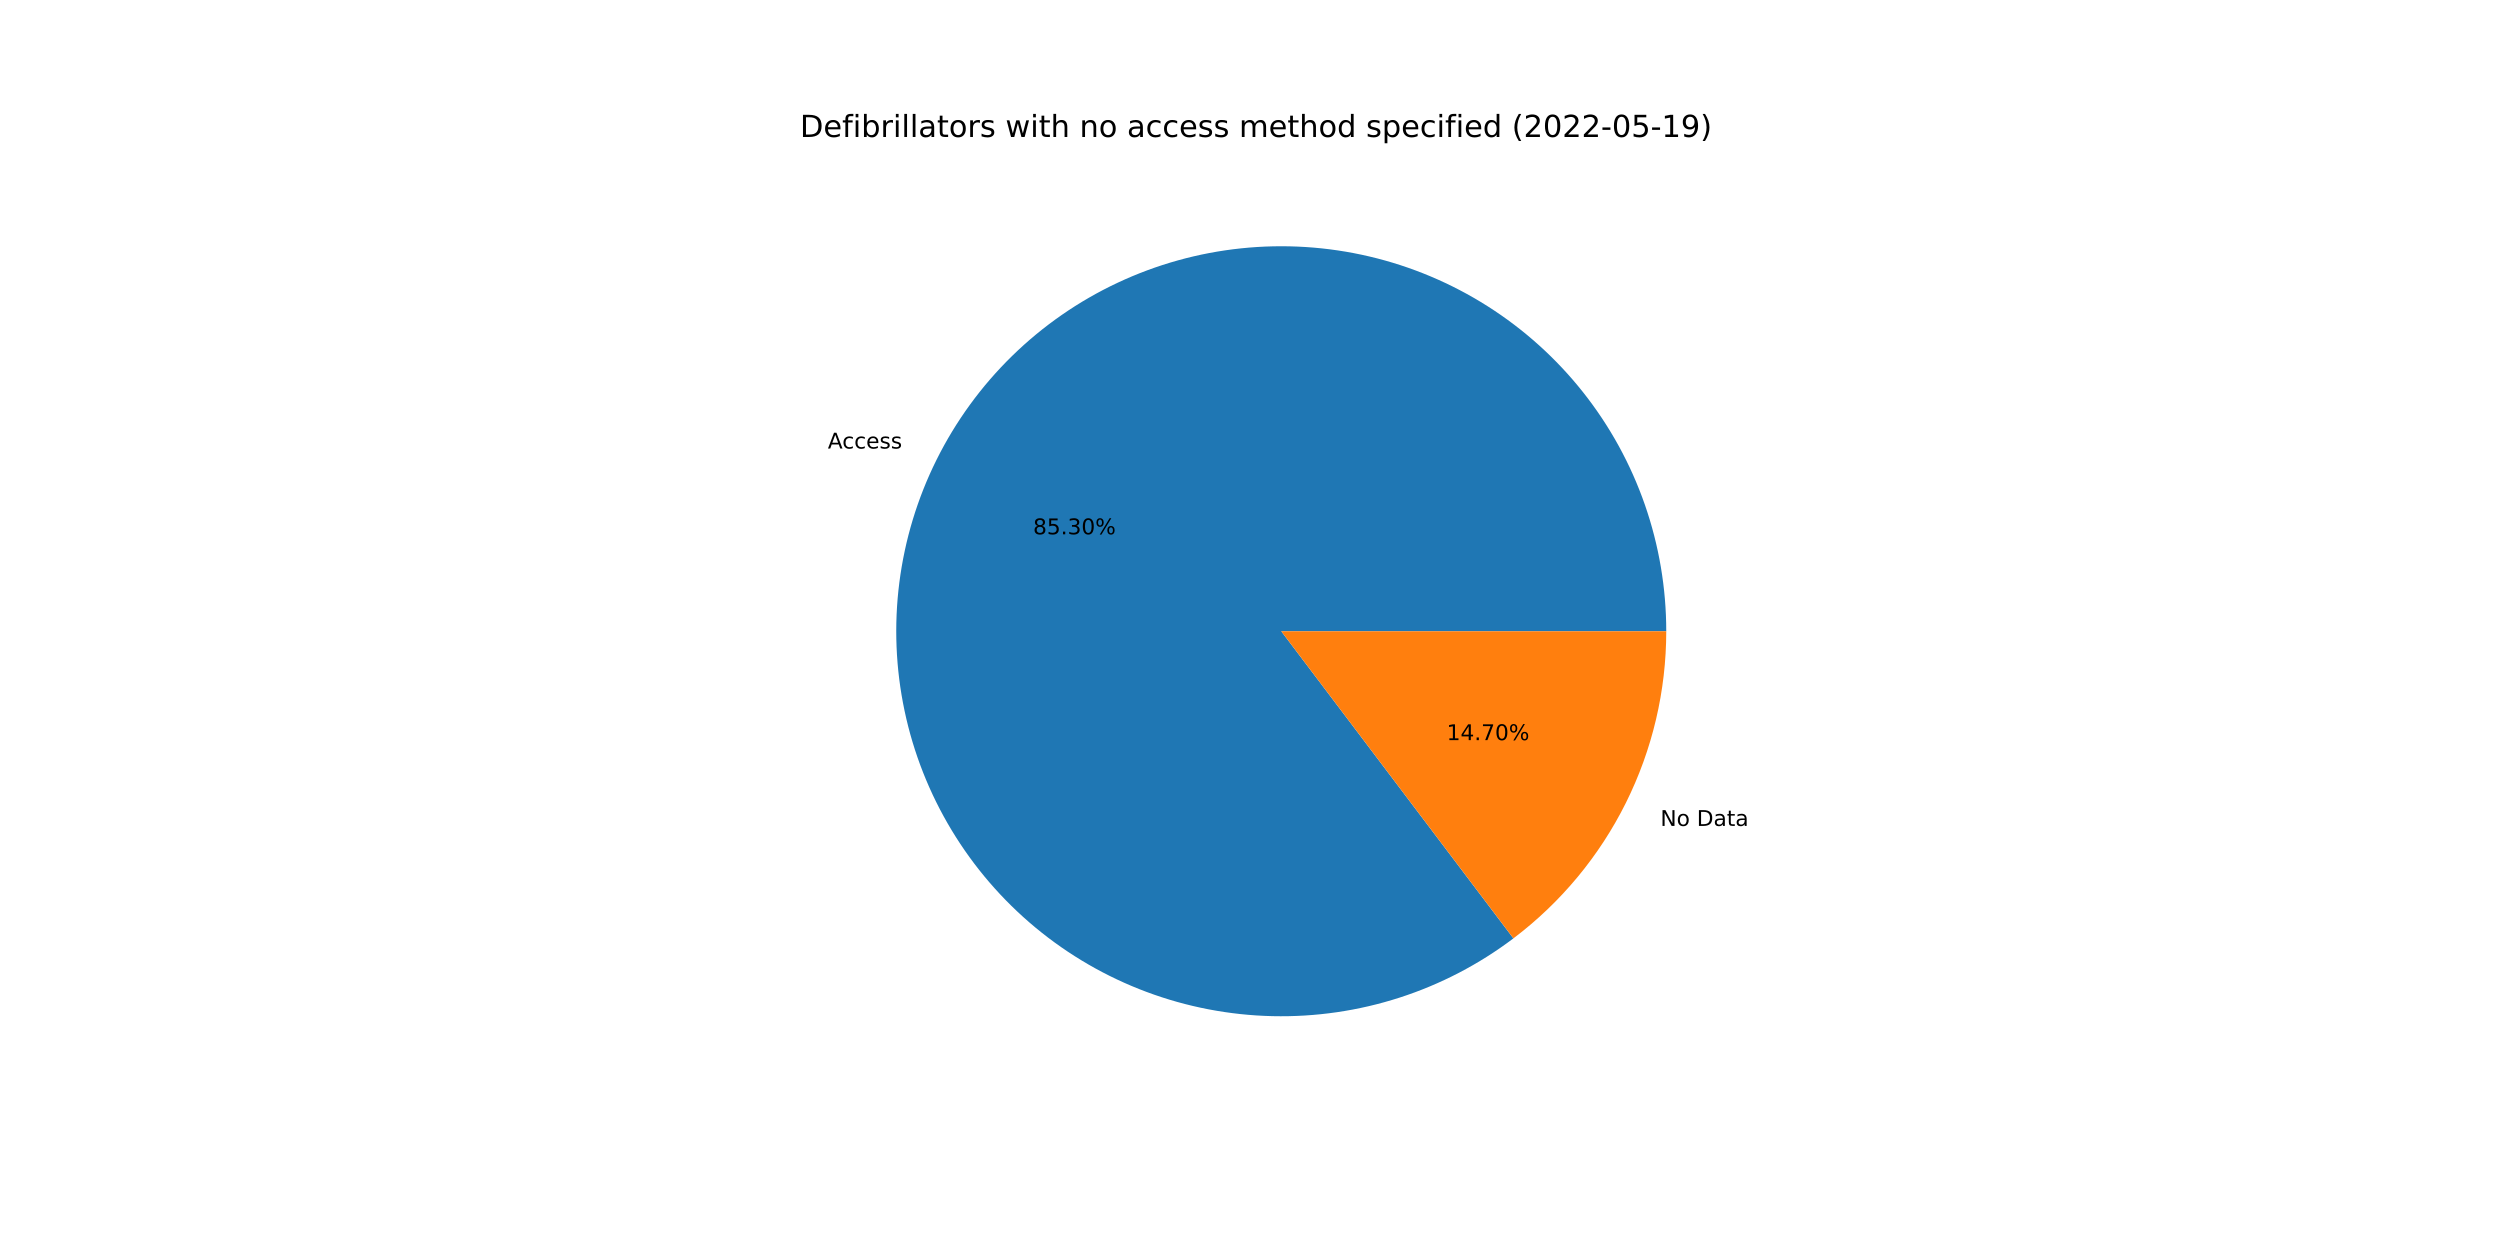
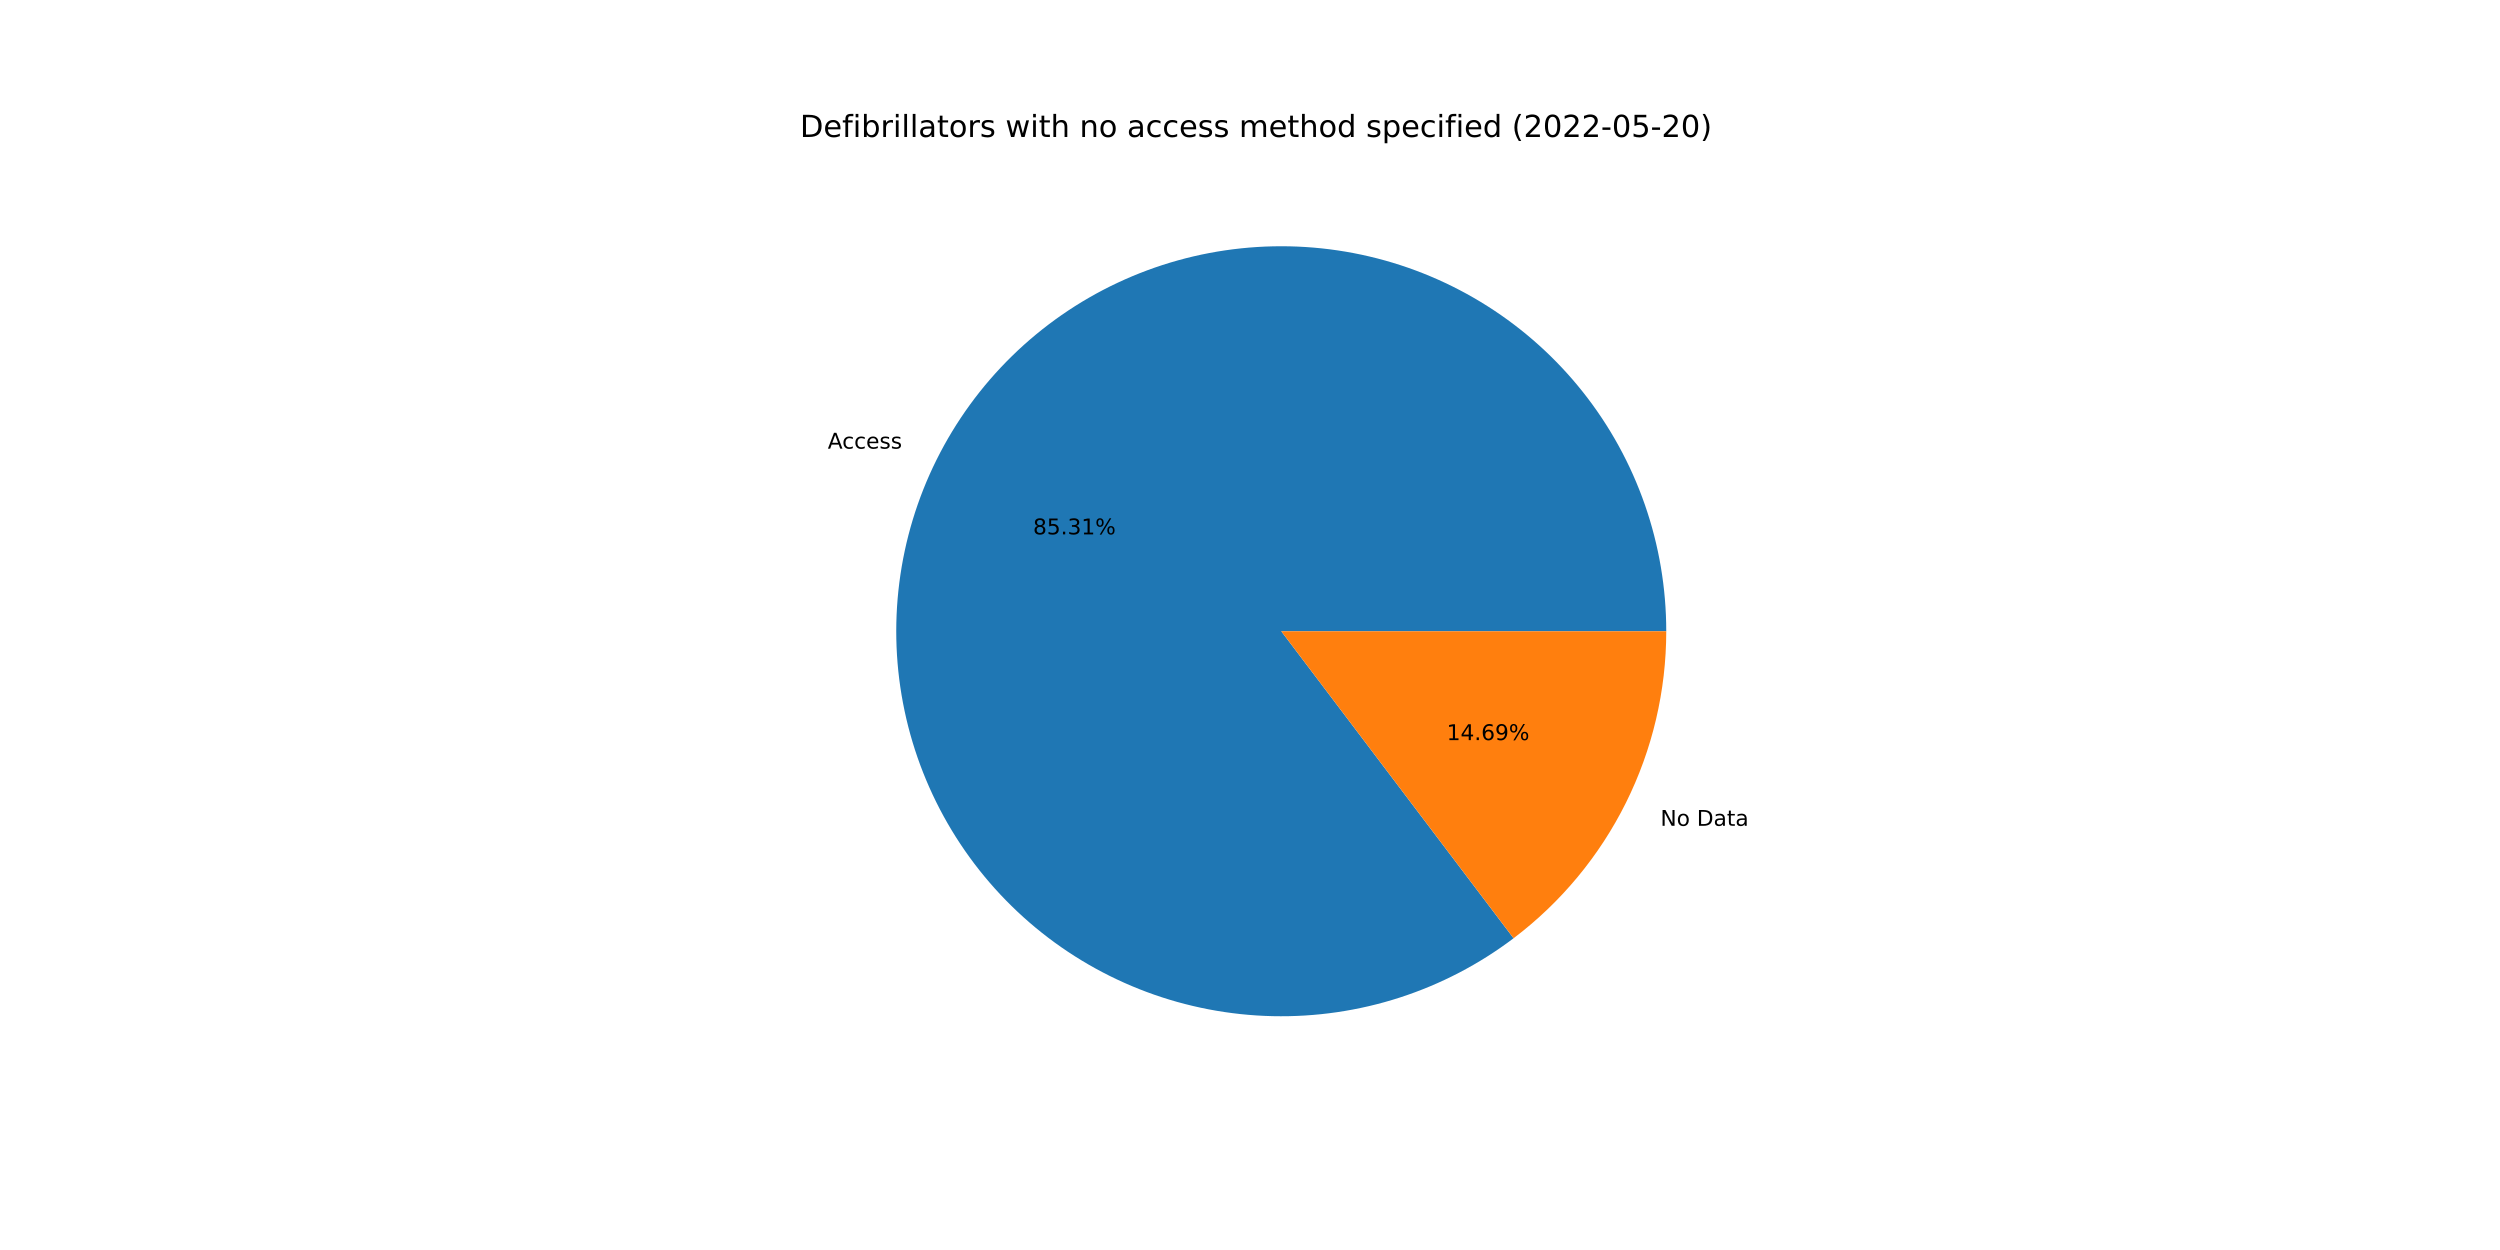
<svg xmlns="http://www.w3.org/2000/svg" xmlns:xlink="http://www.w3.org/1999/xlink" width="1152pt" height="576pt" viewBox="0 0 1152 576" version="1.1">
  <defs>
    <style type="text/css">*{stroke-linejoin: round; stroke-linecap: butt}</style>
  </defs>
  <g id="figure_1">
    <g id="patch_1">
      <path d="M 0 576  L 1152 576  L 1152 0  L 0 0  z " style="fill: #ffffff" />
    </g>
    <g id="axes_1">
      <g id="patch_2">
-         <path d="M 767.808 290.88  C 767.808 271.025 764.475 251.309 757.947 232.558  C 751.42 213.806 741.791 196.282 729.462 180.719  C 717.132 165.155 702.277 151.771 685.517 141.126  C 668.757 130.48 650.328 122.724 630.999 118.18  C 611.671 113.636 591.716 112.369 571.968 114.432  C 552.22 116.495 532.958 121.859 514.986 130.299  C 497.014 138.739 480.586 150.137 466.387 164.016  C 452.189 177.896 440.42 194.061 431.574 211.836  C 422.727 229.612 416.928 248.747 414.416 268.443  C 411.905 288.139 412.719 308.118 416.822 327.544  C 420.925 346.971 428.261 365.572 438.523 382.57  C 448.785 399.568 461.828 414.723 477.107 427.402  C 492.387 440.082 509.687 450.107 528.286 457.059  C 546.884 464.011 566.518 467.791 586.369 468.242  C 606.219 468.693 626.005 465.809 644.9 459.709  C 663.795 453.61 681.533 444.381 697.373 432.409  L 590.4 290.88  L 767.808 290.88  z " style="fill: #1f77b4" />
+         <path d="M 767.808 290.88  C 767.808 271.023 764.474 251.306 757.945 232.552  C 751.417 213.799 741.786 196.274 729.454 180.71  C 717.123 165.145 702.265 151.761 685.502 141.116  C 668.739 130.471 650.307 122.716 630.976 118.175  C 611.645 113.633 591.688 112.369 571.939 114.435  C 552.189 116.502 532.926 121.869 514.954 130.314  C 496.982 138.759 480.554 150.161 466.357 164.045  C 452.161 177.929 440.395 194.099 431.553 211.879  C 422.71 229.659 416.915 248.798 414.41 268.496  C 411.904 288.195 412.724 308.175 416.834 327.602  C 420.945 347.03 428.288 365.63 438.557 382.625  C 448.826 399.621 461.876 414.773 477.162 427.448  C 492.448 440.122 509.754 450.141 528.358 457.086  C 546.961 464.03 566.599 467.802 586.452 468.244  C 606.304 468.686 626.09 465.792 644.984 459.682  C 663.878 453.572 681.613 444.334 697.448 432.352  L 590.4 290.88  L 767.808 290.88  z " style="fill: #1f77b4" />
      </g>
      <g id="patch_3">
-         <path d="M 697.373 432.409  C 719.254 415.87 737.005 394.479 749.226 369.924  C 761.447 345.368 767.808 318.309 767.808 290.88  L 590.4 290.88  L 697.373 432.409  z " style="fill: #ff7f0e" />
+         <path d="M 697.448 432.352  C 719.308 415.811 737.04 394.426 749.247 369.881  C 761.454 345.336 767.808 318.293 767.808 290.88  L 590.4 290.88  L 697.448 432.352  z " style="fill: #ff7f0e" />
      </g>
      <g id="matplotlib.axis_1" />
      <g id="matplotlib.axis_2" />
      <g id="text_1">
-         <g transform="translate(381.457 206.6914)scale(0.1 -0.1)">
+         <g transform="translate(381.4338 206.7381)scale(0.1 -0.1)">
          <defs>
            <path id="DejaVuSans-41" d="M 2188 4044  L 1331 1722  L 3047 1722  L 2188 4044  z M 1831 4666  L 2547 4666  L 4325 0  L 3669 0  L 3244 1197  L 1141 1197  L 716 0  L 50 0  L 1831 4666  z " transform="scale(0.015625)" />
            <path id="DejaVuSans-63" d="M 3122 3366  L 3122 2828  Q 2878 2963 2633 3030  Q 2388 3097 2138 3097  Q 1578 3097 1268 2742  Q 959 2388 959 1747  Q 959 1106 1268 751  Q 1578 397 2138 397  Q 2388 397 2633 464  Q 2878 531 3122 666  L 3122 134  Q 2881 22 2623 -34  Q 2366 -91 2075 -91  Q 1284 -91 818 406  Q 353 903 353 1747  Q 353 2603 823 3093  Q 1294 3584 2113 3584  Q 2378 3584 2631 3529  Q 2884 3475 3122 3366  z " transform="scale(0.015625)" />
            <path id="DejaVuSans-65" d="M 3597 1894  L 3597 1613  L 953 1613  Q 991 1019 1311 708  Q 1631 397 2203 397  Q 2534 397 2845 478  Q 3156 559 3463 722  L 3463 178  Q 3153 47 2828 -22  Q 2503 -91 2169 -91  Q 1331 -91 842 396  Q 353 884 353 1716  Q 353 2575 817 3079  Q 1281 3584 2069 3584  Q 2775 3584 3186 3129  Q 3597 2675 3597 1894  z M 3022 2063  Q 3016 2534 2758 2815  Q 2500 3097 2075 3097  Q 1594 3097 1305 2825  Q 1016 2553 972 2059  L 3022 2063  z " transform="scale(0.015625)" />
            <path id="DejaVuSans-73" d="M 2834 3397  L 2834 2853  Q 2591 2978 2328 3040  Q 2066 3103 1784 3103  Q 1356 3103 1142 2972  Q 928 2841 928 2578  Q 928 2378 1081 2264  Q 1234 2150 1697 2047  L 1894 2003  Q 2506 1872 2764 1633  Q 3022 1394 3022 966  Q 3022 478 2636 193  Q 2250 -91 1575 -91  Q 1294 -91 989 -36  Q 684 19 347 128  L 347 722  Q 666 556 975 473  Q 1284 391 1588 391  Q 1994 391 2212 530  Q 2431 669 2431 922  Q 2431 1156 2273 1281  Q 2116 1406 1581 1522  L 1381 1569  Q 847 1681 609 1914  Q 372 2147 372 2553  Q 372 3047 722 3315  Q 1072 3584 1716 3584  Q 2034 3584 2315 3537  Q 2597 3491 2834 3397  z " transform="scale(0.015625)" />
          </defs>
          <use xlink:href="#DejaVuSans-41" />
          <use xlink:href="#DejaVuSans-63" x="66.658" />
          <use xlink:href="#DejaVuSans-63" x="121.639" />
          <use xlink:href="#DejaVuSans-65" x="176.619" />
          <use xlink:href="#DejaVuSans-73" x="238.143" />
          <use xlink:href="#DejaVuSans-73" x="290.242" />
        </g>
      </g>
      <g id="text_2">
-         <g transform="translate(476.0395 246.2132)scale(0.1 -0.1)">
+         <g transform="translate(476.0269 246.2387)scale(0.1 -0.1)">
          <defs>
            <path id="DejaVuSans-38" d="M 2034 2216  Q 1584 2216 1326 1975  Q 1069 1734 1069 1313  Q 1069 891 1326 650  Q 1584 409 2034 409  Q 2484 409 2743 651  Q 3003 894 3003 1313  Q 3003 1734 2745 1975  Q 2488 2216 2034 2216  z M 1403 2484  Q 997 2584 770 2862  Q 544 3141 544 3541  Q 544 4100 942 4425  Q 1341 4750 2034 4750  Q 2731 4750 3128 4425  Q 3525 4100 3525 3541  Q 3525 3141 3298 2862  Q 3072 2584 2669 2484  Q 3125 2378 3379 2068  Q 3634 1759 3634 1313  Q 3634 634 3220 271  Q 2806 -91 2034 -91  Q 1263 -91 848 271  Q 434 634 434 1313  Q 434 1759 690 2068  Q 947 2378 1403 2484  z M 1172 3481  Q 1172 3119 1398 2916  Q 1625 2713 2034 2713  Q 2441 2713 2670 2916  Q 2900 3119 2900 3481  Q 2900 3844 2670 4047  Q 2441 4250 2034 4250  Q 1625 4250 1398 4047  Q 1172 3844 1172 3481  z " transform="scale(0.015625)" />
            <path id="DejaVuSans-35" d="M 691 4666  L 3169 4666  L 3169 4134  L 1269 4134  L 1269 2991  Q 1406 3038 1543 3061  Q 1681 3084 1819 3084  Q 2600 3084 3056 2656  Q 3513 2228 3513 1497  Q 3513 744 3044 326  Q 2575 -91 1722 -91  Q 1428 -91 1123 -41  Q 819 9 494 109  L 494 744  Q 775 591 1075 516  Q 1375 441 1709 441  Q 2250 441 2565 725  Q 2881 1009 2881 1497  Q 2881 1984 2565 2268  Q 2250 2553 1709 2553  Q 1456 2553 1204 2497  Q 953 2441 691 2322  L 691 4666  z " transform="scale(0.015625)" />
            <path id="DejaVuSans-2e" d="M 684 794  L 1344 794  L 1344 0  L 684 0  L 684 794  z " transform="scale(0.015625)" />
            <path id="DejaVuSans-33" d="M 2597 2516  Q 3050 2419 3304 2112  Q 3559 1806 3559 1356  Q 3559 666 3084 287  Q 2609 -91 1734 -91  Q 1441 -91 1130 -33  Q 819 25 488 141  L 488 750  Q 750 597 1062 519  Q 1375 441 1716 441  Q 2309 441 2620 675  Q 2931 909 2931 1356  Q 2931 1769 2642 2001  Q 2353 2234 1838 2234  L 1294 2234  L 1294 2753  L 1863 2753  Q 2328 2753 2575 2939  Q 2822 3125 2822 3475  Q 2822 3834 2567 4026  Q 2313 4219 1838 4219  Q 1578 4219 1281 4162  Q 984 4106 628 3988  L 628 4550  Q 988 4650 1302 4700  Q 1616 4750 1894 4750  Q 2613 4750 3031 4423  Q 3450 4097 3450 3541  Q 3450 3153 3228 2886  Q 3006 2619 2597 2516  z " transform="scale(0.015625)" />
-             <path id="DejaVuSans-30" d="M 2034 4250  Q 1547 4250 1301 3770  Q 1056 3291 1056 2328  Q 1056 1369 1301 889  Q 1547 409 2034 409  Q 2525 409 2770 889  Q 3016 1369 3016 2328  Q 3016 3291 2770 3770  Q 2525 4250 2034 4250  z M 2034 4750  Q 2819 4750 3233 4129  Q 3647 3509 3647 2328  Q 3647 1150 3233 529  Q 2819 -91 2034 -91  Q 1250 -91 836 529  Q 422 1150 422 2328  Q 422 3509 836 4129  Q 1250 4750 2034 4750  z " transform="scale(0.015625)" />
+             <path id="DejaVuSans-31" d="M 794 531  L 1825 531  L 1825 4091  L 703 3866  L 703 4441  L 1819 4666  L 2450 4666  L 2450 531  L 3481 531  L 3481 0  L 794 0  L 794 531  z " transform="scale(0.015625)" />
            <path id="DejaVuSans-25" d="M 4653 2053  Q 4381 2053 4226 1822  Q 4072 1591 4072 1178  Q 4072 772 4226 539  Q 4381 306 4653 306  Q 4919 306 5073 539  Q 5228 772 5228 1178  Q 5228 1588 5073 1820  Q 4919 2053 4653 2053  z M 4653 2450  Q 5147 2450 5437 2106  Q 5728 1763 5728 1178  Q 5728 594 5436 251  Q 5144 -91 4653 -91  Q 4153 -91 3862 251  Q 3572 594 3572 1178  Q 3572 1766 3864 2108  Q 4156 2450 4653 2450  z M 1428 4353  Q 1159 4353 1004 4120  Q 850 3888 850 3481  Q 850 3069 1003 2837  Q 1156 2606 1428 2606  Q 1700 2606 1854 2837  Q 2009 3069 2009 3481  Q 2009 3884 1853 4118  Q 1697 4353 1428 4353  z M 4250 4750  L 4750 4750  L 1831 -91  L 1331 -91  L 4250 4750  z M 1428 4750  Q 1922 4750 2215 4408  Q 2509 4066 2509 3481  Q 2509 2891 2217 2550  Q 1925 2209 1428 2209  Q 931 2209 642 2551  Q 353 2894 353 3481  Q 353 4063 643 4406  Q 934 4750 1428 4750  z " transform="scale(0.015625)" />
          </defs>
          <use xlink:href="#DejaVuSans-38" />
          <use xlink:href="#DejaVuSans-35" x="63.623" />
          <use xlink:href="#DejaVuSans-2e" x="127.246" />
          <use xlink:href="#DejaVuSans-33" x="159.033" />
-           <use xlink:href="#DejaVuSans-30" x="222.656" />
+           <use xlink:href="#DejaVuSans-31" x="222.656" />
          <use xlink:href="#DejaVuSans-25" x="286.279" />
        </g>
      </g>
      <g id="text_3">
-         <g transform="translate(765.1087 380.5873)scale(0.1 -0.1)">
+         <g transform="translate(765.1319 380.5406)scale(0.1 -0.1)">
          <defs>
            <path id="DejaVuSans-4e" d="M 628 4666  L 1478 4666  L 3547 763  L 3547 4666  L 4159 4666  L 4159 0  L 3309 0  L 1241 3903  L 1241 0  L 628 0  L 628 4666  z " transform="scale(0.015625)" />
            <path id="DejaVuSans-6f" d="M 1959 3097  Q 1497 3097 1228 2736  Q 959 2375 959 1747  Q 959 1119 1226 758  Q 1494 397 1959 397  Q 2419 397 2687 759  Q 2956 1122 2956 1747  Q 2956 2369 2687 2733  Q 2419 3097 1959 3097  z M 1959 3584  Q 2709 3584 3137 3096  Q 3566 2609 3566 1747  Q 3566 888 3137 398  Q 2709 -91 1959 -91  Q 1206 -91 779 398  Q 353 888 353 1747  Q 353 2609 779 3096  Q 1206 3584 1959 3584  z " transform="scale(0.015625)" />
            <path id="DejaVuSans-20" transform="scale(0.015625)" />
            <path id="DejaVuSans-44" d="M 1259 4147  L 1259 519  L 2022 519  Q 2988 519 3436 956  Q 3884 1394 3884 2338  Q 3884 3275 3436 3711  Q 2988 4147 2022 4147  L 1259 4147  z M 628 4666  L 1925 4666  Q 3281 4666 3915 4102  Q 4550 3538 4550 2338  Q 4550 1131 3912 565  Q 3275 0 1925 0  L 628 0  L 628 4666  z " transform="scale(0.015625)" />
            <path id="DejaVuSans-61" d="M 2194 1759  Q 1497 1759 1228 1600  Q 959 1441 959 1056  Q 959 750 1161 570  Q 1363 391 1709 391  Q 2188 391 2477 730  Q 2766 1069 2766 1631  L 2766 1759  L 2194 1759  z M 3341 1997  L 3341 0  L 2766 0  L 2766 531  Q 2569 213 2275 61  Q 1981 -91 1556 -91  Q 1019 -91 701 211  Q 384 513 384 1019  Q 384 1609 779 1909  Q 1175 2209 1959 2209  L 2766 2209  L 2766 2266  Q 2766 2663 2505 2880  Q 2244 3097 1772 3097  Q 1472 3097 1187 3025  Q 903 2953 641 2809  L 641 3341  Q 956 3463 1253 3523  Q 1550 3584 1831 3584  Q 2591 3584 2966 3190  Q 3341 2797 3341 1997  z " transform="scale(0.015625)" />
            <path id="DejaVuSans-74" d="M 1172 4494  L 1172 3500  L 2356 3500  L 2356 3053  L 1172 3053  L 1172 1153  Q 1172 725 1289 603  Q 1406 481 1766 481  L 2356 481  L 2356 0  L 1766 0  Q 1100 0 847 248  Q 594 497 594 1153  L 594 3053  L 172 3053  L 172 3500  L 594 3500  L 594 4494  L 1172 4494  z " transform="scale(0.015625)" />
          </defs>
          <use xlink:href="#DejaVuSans-4e" />
          <use xlink:href="#DejaVuSans-6f" x="74.805" />
          <use xlink:href="#DejaVuSans-20" x="135.986" />
          <use xlink:href="#DejaVuSans-44" x="167.773" />
          <use xlink:href="#DejaVuSans-61" x="244.775" />
          <use xlink:href="#DejaVuSans-74" x="306.055" />
          <use xlink:href="#DejaVuSans-61" x="345.264" />
        </g>
      </g>
      <g id="text_4">
-         <g transform="translate(666.6308 341.0655)scale(0.1 -0.1)">
+         <g transform="translate(666.6434 341.0401)scale(0.1 -0.1)">
          <defs>
-             <path id="DejaVuSans-31" d="M 794 531  L 1825 531  L 1825 4091  L 703 3866  L 703 4441  L 1819 4666  L 2450 4666  L 2450 531  L 3481 531  L 3481 0  L 794 0  L 794 531  z " transform="scale(0.015625)" />
            <path id="DejaVuSans-34" d="M 2419 4116  L 825 1625  L 2419 1625  L 2419 4116  z M 2253 4666  L 3047 4666  L 3047 1625  L 3713 1625  L 3713 1100  L 3047 1100  L 3047 0  L 2419 0  L 2419 1100  L 313 1100  L 313 1709  L 2253 4666  z " transform="scale(0.015625)" />
-             <path id="DejaVuSans-37" d="M 525 4666  L 3525 4666  L 3525 4397  L 1831 0  L 1172 0  L 2766 4134  L 525 4134  L 525 4666  z " transform="scale(0.015625)" />
+             <path id="DejaVuSans-36" d="M 2113 2584  Q 1688 2584 1439 2293  Q 1191 2003 1191 1497  Q 1191 994 1439 701  Q 1688 409 2113 409  Q 2538 409 2786 701  Q 3034 994 3034 1497  Q 3034 2003 2786 2293  Q 2538 2584 2113 2584  z M 3366 4563  L 3366 3988  Q 3128 4100 2886 4159  Q 2644 4219 2406 4219  Q 1781 4219 1451 3797  Q 1122 3375 1075 2522  Q 1259 2794 1537 2939  Q 1816 3084 2150 3084  Q 2853 3084 3261 2657  Q 3669 2231 3669 1497  Q 3669 778 3244 343  Q 2819 -91 2113 -91  Q 1303 -91 875 529  Q 447 1150 447 2328  Q 447 3434 972 4092  Q 1497 4750 2381 4750  Q 2619 4750 2861 4703  Q 3103 4656 3366 4563  z " transform="scale(0.015625)" />
+             <path id="DejaVuSans-39" d="M 703 97  L 703 672  Q 941 559 1184 500  Q 1428 441 1663 441  Q 2288 441 2617 861  Q 2947 1281 2994 2138  Q 2813 1869 2534 1725  Q 2256 1581 1919 1581  Q 1219 1581 811 2004  Q 403 2428 403 3163  Q 403 3881 828 4315  Q 1253 4750 1959 4750  Q 2769 4750 3195 4129  Q 3622 3509 3622 2328  Q 3622 1225 3098 567  Q 2575 -91 1691 -91  Q 1453 -91 1209 -44  Q 966 3 703 97  z M 1959 2075  Q 2384 2075 2632 2365  Q 2881 2656 2881 3163  Q 2881 3666 2632 3958  Q 2384 4250 1959 4250  Q 1534 4250 1286 3958  Q 1038 3666 1038 3163  Q 1038 2656 1286 2365  Q 1534 2075 1959 2075  z " transform="scale(0.015625)" />
          </defs>
          <use xlink:href="#DejaVuSans-31" />
          <use xlink:href="#DejaVuSans-34" x="63.623" />
          <use xlink:href="#DejaVuSans-2e" x="127.246" />
-           <use xlink:href="#DejaVuSans-37" x="159.033" />
-           <use xlink:href="#DejaVuSans-30" x="222.656" />
+           <use xlink:href="#DejaVuSans-36" x="159.033" />
+           <use xlink:href="#DejaVuSans-39" x="222.656" />
          <use xlink:href="#DejaVuSans-25" x="286.279" />
        </g>
      </g>
      <g id="text_5">
        <g transform="translate(368.64 63.12)scale(0.14 -0.14)">
          <defs>
            <path id="DejaVuSans-66" d="M 2375 4863  L 2375 4384  L 1825 4384  Q 1516 4384 1395 4259  Q 1275 4134 1275 3809  L 1275 3500  L 2222 3500  L 2222 3053  L 1275 3053  L 1275 0  L 697 0  L 697 3053  L 147 3053  L 147 3500  L 697 3500  L 697 3744  Q 697 4328 969 4595  Q 1241 4863 1831 4863  L 2375 4863  z " transform="scale(0.015625)" />
            <path id="DejaVuSans-69" d="M 603 3500  L 1178 3500  L 1178 0  L 603 0  L 603 3500  z M 603 4863  L 1178 4863  L 1178 4134  L 603 4134  L 603 4863  z " transform="scale(0.015625)" />
            <path id="DejaVuSans-62" d="M 3116 1747  Q 3116 2381 2855 2742  Q 2594 3103 2138 3103  Q 1681 3103 1420 2742  Q 1159 2381 1159 1747  Q 1159 1113 1420 752  Q 1681 391 2138 391  Q 2594 391 2855 752  Q 3116 1113 3116 1747  z M 1159 2969  Q 1341 3281 1617 3432  Q 1894 3584 2278 3584  Q 2916 3584 3314 3078  Q 3713 2572 3713 1747  Q 3713 922 3314 415  Q 2916 -91 2278 -91  Q 1894 -91 1617 61  Q 1341 213 1159 525  L 1159 0  L 581 0  L 581 4863  L 1159 4863  L 1159 2969  z " transform="scale(0.015625)" />
            <path id="DejaVuSans-72" d="M 2631 2963  Q 2534 3019 2420 3045  Q 2306 3072 2169 3072  Q 1681 3072 1420 2755  Q 1159 2438 1159 1844  L 1159 0  L 581 0  L 581 3500  L 1159 3500  L 1159 2956  Q 1341 3275 1631 3429  Q 1922 3584 2338 3584  Q 2397 3584 2469 3576  Q 2541 3569 2628 3553  L 2631 2963  z " transform="scale(0.015625)" />
            <path id="DejaVuSans-6c" d="M 603 4863  L 1178 4863  L 1178 0  L 603 0  L 603 4863  z " transform="scale(0.015625)" />
            <path id="DejaVuSans-77" d="M 269 3500  L 844 3500  L 1563 769  L 2278 3500  L 2956 3500  L 3675 769  L 4391 3500  L 4966 3500  L 4050 0  L 3372 0  L 2619 2869  L 1863 0  L 1184 0  L 269 3500  z " transform="scale(0.015625)" />
            <path id="DejaVuSans-68" d="M 3513 2113  L 3513 0  L 2938 0  L 2938 2094  Q 2938 2591 2744 2837  Q 2550 3084 2163 3084  Q 1697 3084 1428 2787  Q 1159 2491 1159 1978  L 1159 0  L 581 0  L 581 4863  L 1159 4863  L 1159 2956  Q 1366 3272 1645 3428  Q 1925 3584 2291 3584  Q 2894 3584 3203 3211  Q 3513 2838 3513 2113  z " transform="scale(0.015625)" />
            <path id="DejaVuSans-6e" d="M 3513 2113  L 3513 0  L 2938 0  L 2938 2094  Q 2938 2591 2744 2837  Q 2550 3084 2163 3084  Q 1697 3084 1428 2787  Q 1159 2491 1159 1978  L 1159 0  L 581 0  L 581 3500  L 1159 3500  L 1159 2956  Q 1366 3272 1645 3428  Q 1925 3584 2291 3584  Q 2894 3584 3203 3211  Q 3513 2838 3513 2113  z " transform="scale(0.015625)" />
            <path id="DejaVuSans-6d" d="M 3328 2828  Q 3544 3216 3844 3400  Q 4144 3584 4550 3584  Q 5097 3584 5394 3201  Q 5691 2819 5691 2113  L 5691 0  L 5113 0  L 5113 2094  Q 5113 2597 4934 2840  Q 4756 3084 4391 3084  Q 3944 3084 3684 2787  Q 3425 2491 3425 1978  L 3425 0  L 2847 0  L 2847 2094  Q 2847 2600 2669 2842  Q 2491 3084 2119 3084  Q 1678 3084 1418 2786  Q 1159 2488 1159 1978  L 1159 0  L 581 0  L 581 3500  L 1159 3500  L 1159 2956  Q 1356 3278 1631 3431  Q 1906 3584 2284 3584  Q 2666 3584 2933 3390  Q 3200 3197 3328 2828  z " transform="scale(0.015625)" />
            <path id="DejaVuSans-64" d="M 2906 2969  L 2906 4863  L 3481 4863  L 3481 0  L 2906 0  L 2906 525  Q 2725 213 2448 61  Q 2172 -91 1784 -91  Q 1150 -91 751 415  Q 353 922 353 1747  Q 353 2572 751 3078  Q 1150 3584 1784 3584  Q 2172 3584 2448 3432  Q 2725 3281 2906 2969  z M 947 1747  Q 947 1113 1208 752  Q 1469 391 1925 391  Q 2381 391 2643 752  Q 2906 1113 2906 1747  Q 2906 2381 2643 2742  Q 2381 3103 1925 3103  Q 1469 3103 1208 2742  Q 947 2381 947 1747  z " transform="scale(0.015625)" />
            <path id="DejaVuSans-70" d="M 1159 525  L 1159 -1331  L 581 -1331  L 581 3500  L 1159 3500  L 1159 2969  Q 1341 3281 1617 3432  Q 1894 3584 2278 3584  Q 2916 3584 3314 3078  Q 3713 2572 3713 1747  Q 3713 922 3314 415  Q 2916 -91 2278 -91  Q 1894 -91 1617 61  Q 1341 213 1159 525  z M 3116 1747  Q 3116 2381 2855 2742  Q 2594 3103 2138 3103  Q 1681 3103 1420 2742  Q 1159 2381 1159 1747  Q 1159 1113 1420 752  Q 1681 391 2138 391  Q 2594 391 2855 752  Q 3116 1113 3116 1747  z " transform="scale(0.015625)" />
            <path id="DejaVuSans-28" d="M 1984 4856  Q 1566 4138 1362 3434  Q 1159 2731 1159 2009  Q 1159 1288 1364 580  Q 1569 -128 1984 -844  L 1484 -844  Q 1016 -109 783 600  Q 550 1309 550 2009  Q 550 2706 781 3412  Q 1013 4119 1484 4856  L 1984 4856  z " transform="scale(0.015625)" />
            <path id="DejaVuSans-32" d="M 1228 531  L 3431 531  L 3431 0  L 469 0  L 469 531  Q 828 903 1448 1529  Q 2069 2156 2228 2338  Q 2531 2678 2651 2914  Q 2772 3150 2772 3378  Q 2772 3750 2511 3984  Q 2250 4219 1831 4219  Q 1534 4219 1204 4116  Q 875 4013 500 3803  L 500 4441  Q 881 4594 1212 4672  Q 1544 4750 1819 4750  Q 2544 4750 2975 4387  Q 3406 4025 3406 3419  Q 3406 3131 3298 2873  Q 3191 2616 2906 2266  Q 2828 2175 2409 1742  Q 1991 1309 1228 531  z " transform="scale(0.015625)" />
+             <path id="DejaVuSans-30" d="M 2034 4250  Q 1547 4250 1301 3770  Q 1056 3291 1056 2328  Q 1056 1369 1301 889  Q 1547 409 2034 409  Q 2525 409 2770 889  Q 3016 1369 3016 2328  Q 3016 3291 2770 3770  Q 2525 4250 2034 4250  z M 2034 4750  Q 2819 4750 3233 4129  Q 3647 3509 3647 2328  Q 3647 1150 3233 529  Q 2819 -91 2034 -91  Q 1250 -91 836 529  Q 422 1150 422 2328  Q 422 3509 836 4129  Q 1250 4750 2034 4750  z " transform="scale(0.015625)" />
            <path id="DejaVuSans-2d" d="M 313 2009  L 1997 2009  L 1997 1497  L 313 1497  L 313 2009  z " transform="scale(0.015625)" />
-             <path id="DejaVuSans-39" d="M 703 97  L 703 672  Q 941 559 1184 500  Q 1428 441 1663 441  Q 2288 441 2617 861  Q 2947 1281 2994 2138  Q 2813 1869 2534 1725  Q 2256 1581 1919 1581  Q 1219 1581 811 2004  Q 403 2428 403 3163  Q 403 3881 828 4315  Q 1253 4750 1959 4750  Q 2769 4750 3195 4129  Q 3622 3509 3622 2328  Q 3622 1225 3098 567  Q 2575 -91 1691 -91  Q 1453 -91 1209 -44  Q 966 3 703 97  z M 1959 2075  Q 2384 2075 2632 2365  Q 2881 2656 2881 3163  Q 2881 3666 2632 3958  Q 2384 4250 1959 4250  Q 1534 4250 1286 3958  Q 1038 3666 1038 3163  Q 1038 2656 1286 2365  Q 1534 2075 1959 2075  z " transform="scale(0.015625)" />
            <path id="DejaVuSans-29" d="M 513 4856  L 1013 4856  Q 1481 4119 1714 3412  Q 1947 2706 1947 2009  Q 1947 1309 1714 600  Q 1481 -109 1013 -844  L 513 -844  Q 928 -128 1133 580  Q 1338 1288 1338 2009  Q 1338 2731 1133 3434  Q 928 4138 513 4856  z " transform="scale(0.015625)" />
          </defs>
          <use xlink:href="#DejaVuSans-44" />
          <use xlink:href="#DejaVuSans-65" x="77.002" />
          <use xlink:href="#DejaVuSans-66" x="138.525" />
          <use xlink:href="#DejaVuSans-69" x="173.73" />
          <use xlink:href="#DejaVuSans-62" x="201.514" />
          <use xlink:href="#DejaVuSans-72" x="264.99" />
          <use xlink:href="#DejaVuSans-69" x="306.104" />
          <use xlink:href="#DejaVuSans-6c" x="333.887" />
          <use xlink:href="#DejaVuSans-6c" x="361.67" />
          <use xlink:href="#DejaVuSans-61" x="389.453" />
          <use xlink:href="#DejaVuSans-74" x="450.732" />
          <use xlink:href="#DejaVuSans-6f" x="489.941" />
          <use xlink:href="#DejaVuSans-72" x="551.123" />
          <use xlink:href="#DejaVuSans-73" x="592.236" />
          <use xlink:href="#DejaVuSans-20" x="644.336" />
          <use xlink:href="#DejaVuSans-77" x="676.123" />
          <use xlink:href="#DejaVuSans-69" x="757.91" />
          <use xlink:href="#DejaVuSans-74" x="785.693" />
          <use xlink:href="#DejaVuSans-68" x="824.902" />
          <use xlink:href="#DejaVuSans-20" x="888.281" />
          <use xlink:href="#DejaVuSans-6e" x="920.068" />
          <use xlink:href="#DejaVuSans-6f" x="983.447" />
          <use xlink:href="#DejaVuSans-20" x="1044.629" />
          <use xlink:href="#DejaVuSans-61" x="1076.416" />
          <use xlink:href="#DejaVuSans-63" x="1137.695" />
          <use xlink:href="#DejaVuSans-63" x="1192.676" />
          <use xlink:href="#DejaVuSans-65" x="1247.656" />
          <use xlink:href="#DejaVuSans-73" x="1309.18" />
          <use xlink:href="#DejaVuSans-73" x="1361.279" />
          <use xlink:href="#DejaVuSans-20" x="1413.379" />
          <use xlink:href="#DejaVuSans-6d" x="1445.166" />
          <use xlink:href="#DejaVuSans-65" x="1542.578" />
          <use xlink:href="#DejaVuSans-74" x="1604.102" />
          <use xlink:href="#DejaVuSans-68" x="1643.311" />
          <use xlink:href="#DejaVuSans-6f" x="1706.689" />
          <use xlink:href="#DejaVuSans-64" x="1767.871" />
          <use xlink:href="#DejaVuSans-20" x="1831.348" />
          <use xlink:href="#DejaVuSans-73" x="1863.135" />
          <use xlink:href="#DejaVuSans-70" x="1915.234" />
          <use xlink:href="#DejaVuSans-65" x="1978.711" />
          <use xlink:href="#DejaVuSans-63" x="2040.234" />
          <use xlink:href="#DejaVuSans-69" x="2095.215" />
          <use xlink:href="#DejaVuSans-66" x="2122.998" />
          <use xlink:href="#DejaVuSans-69" x="2158.203" />
          <use xlink:href="#DejaVuSans-65" x="2185.986" />
          <use xlink:href="#DejaVuSans-64" x="2247.51" />
          <use xlink:href="#DejaVuSans-20" x="2310.986" />
          <use xlink:href="#DejaVuSans-28" x="2342.773" />
          <use xlink:href="#DejaVuSans-32" x="2381.787" />
          <use xlink:href="#DejaVuSans-30" x="2445.41" />
          <use xlink:href="#DejaVuSans-32" x="2509.033" />
          <use xlink:href="#DejaVuSans-32" x="2572.656" />
          <use xlink:href="#DejaVuSans-2d" x="2636.279" />
          <use xlink:href="#DejaVuSans-30" x="2672.363" />
          <use xlink:href="#DejaVuSans-35" x="2735.986" />
          <use xlink:href="#DejaVuSans-2d" x="2799.609" />
-           <use xlink:href="#DejaVuSans-31" x="2835.693" />
-           <use xlink:href="#DejaVuSans-39" x="2899.316" />
+           <use xlink:href="#DejaVuSans-32" x="2835.693" />
+           <use xlink:href="#DejaVuSans-30" x="2899.316" />
          <use xlink:href="#DejaVuSans-29" x="2962.939" />
        </g>
      </g>
    </g>
  </g>
</svg>
